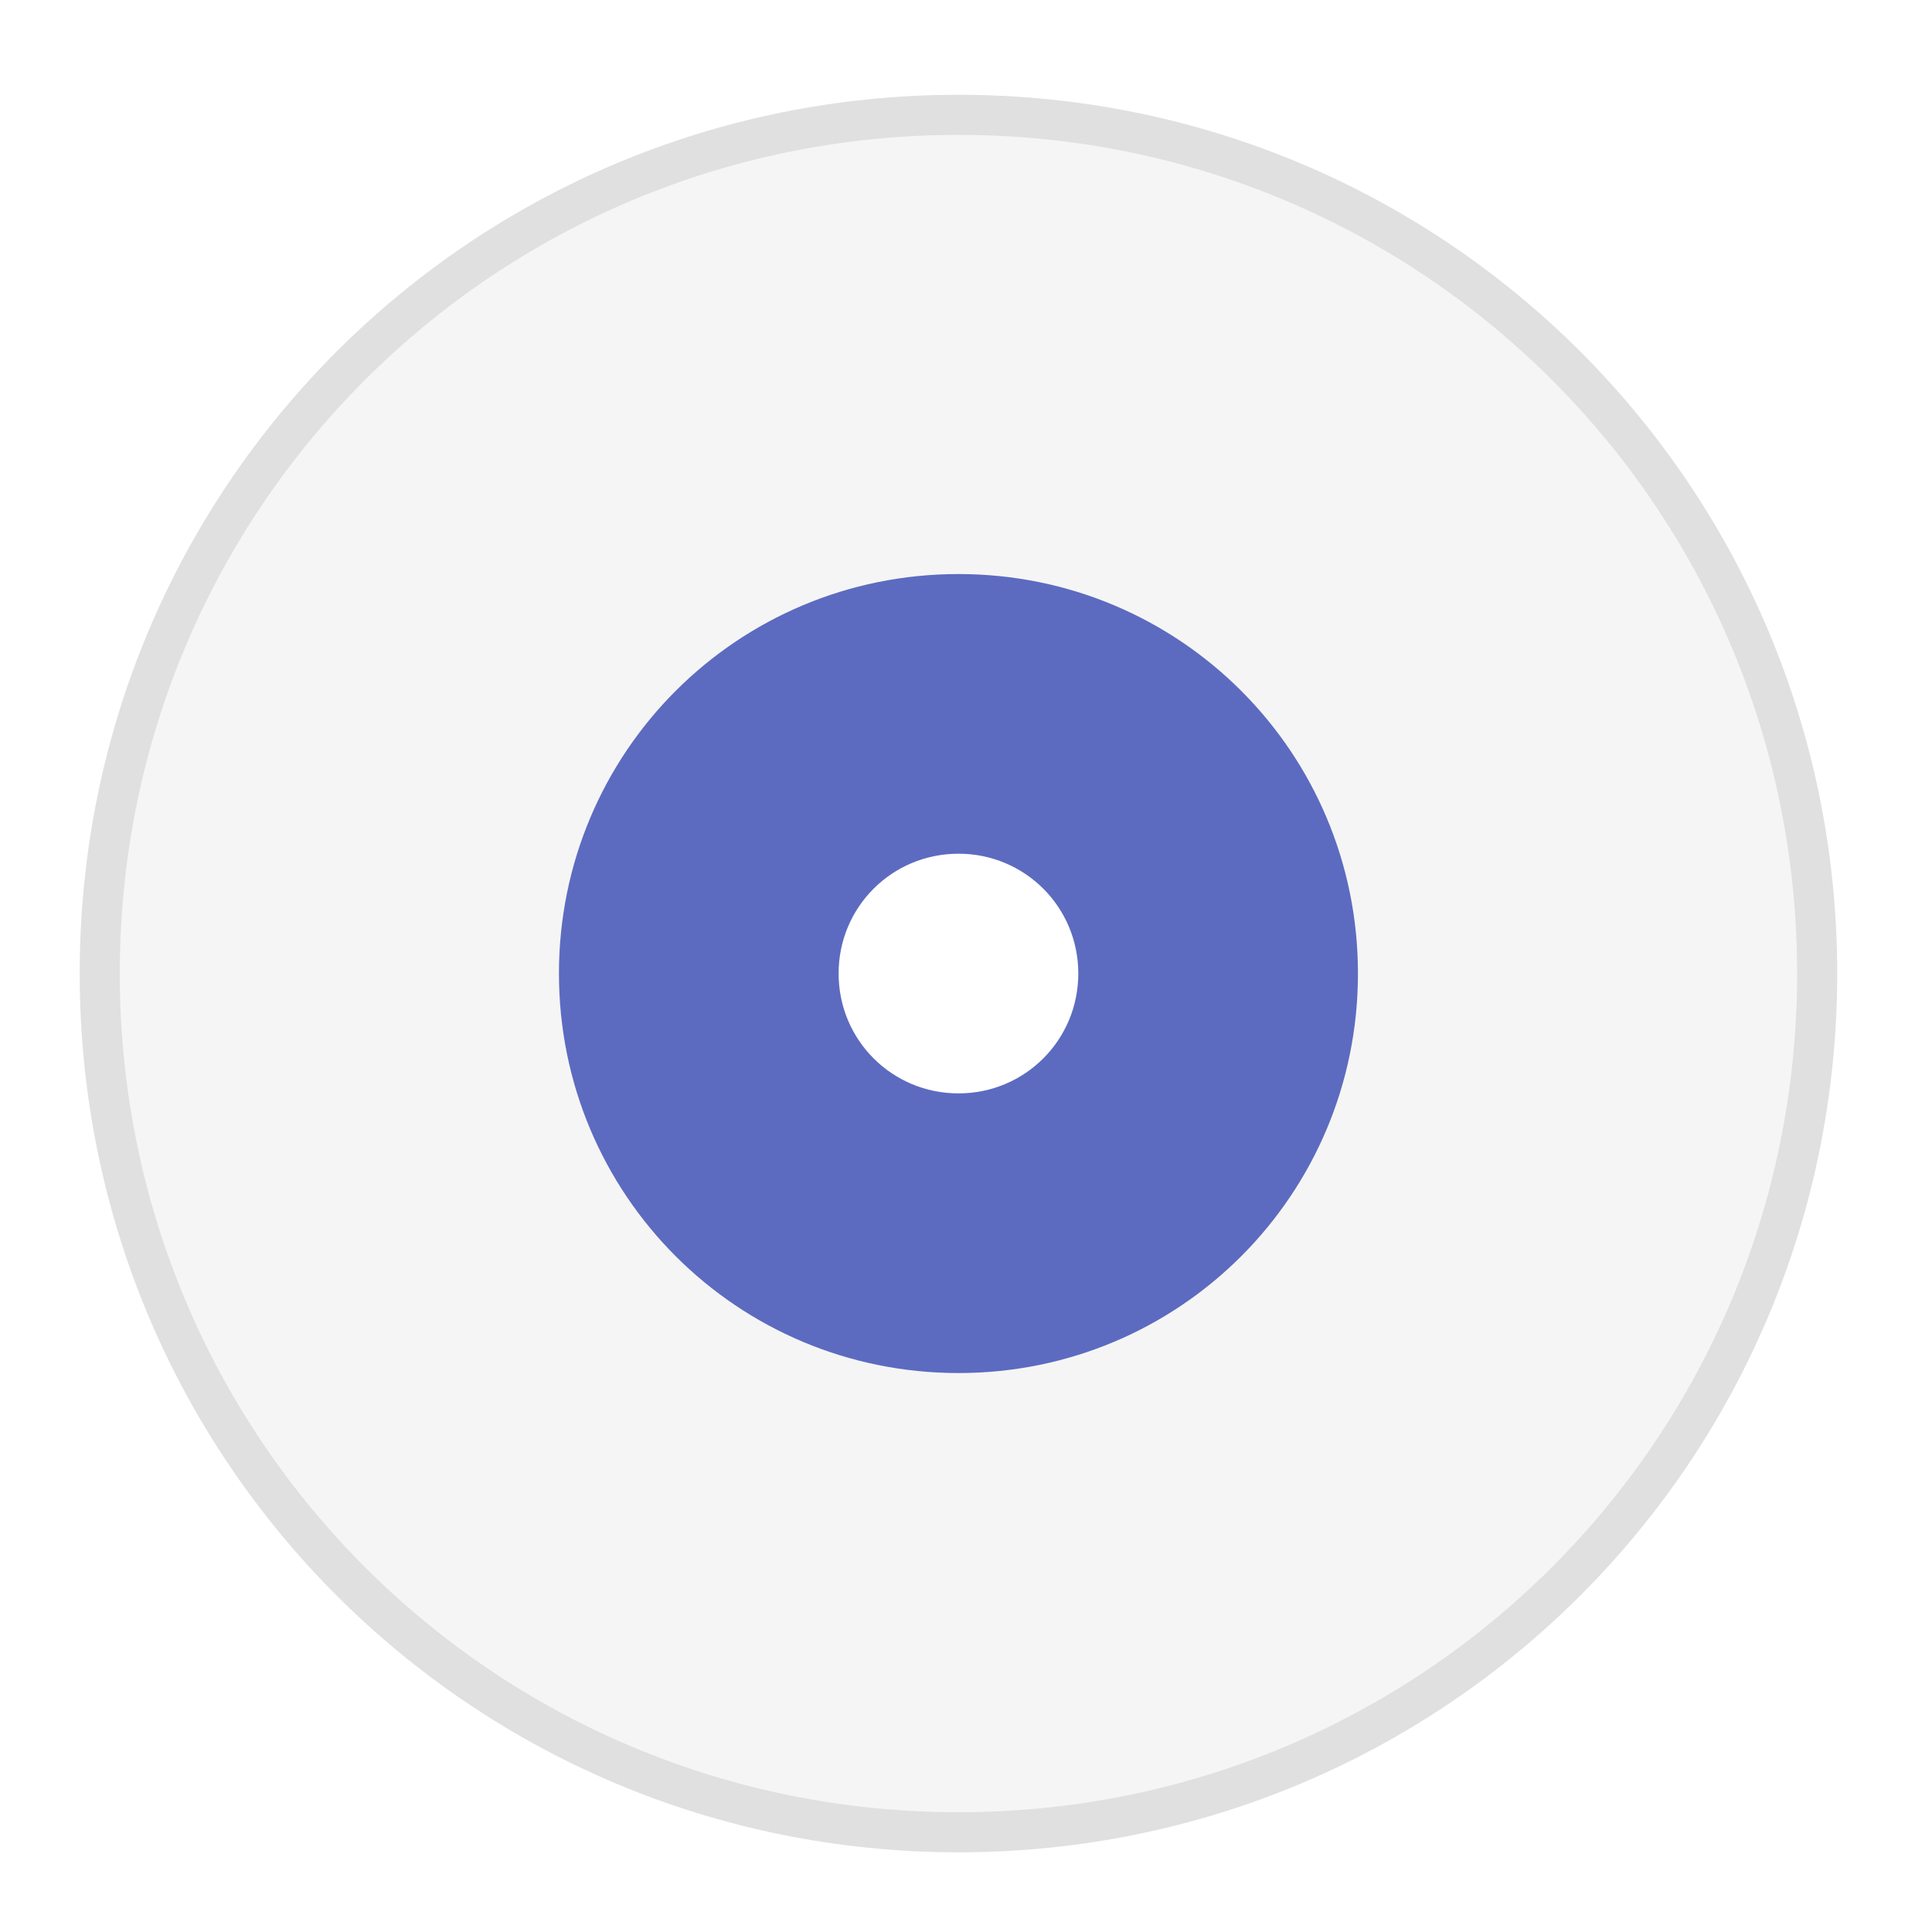
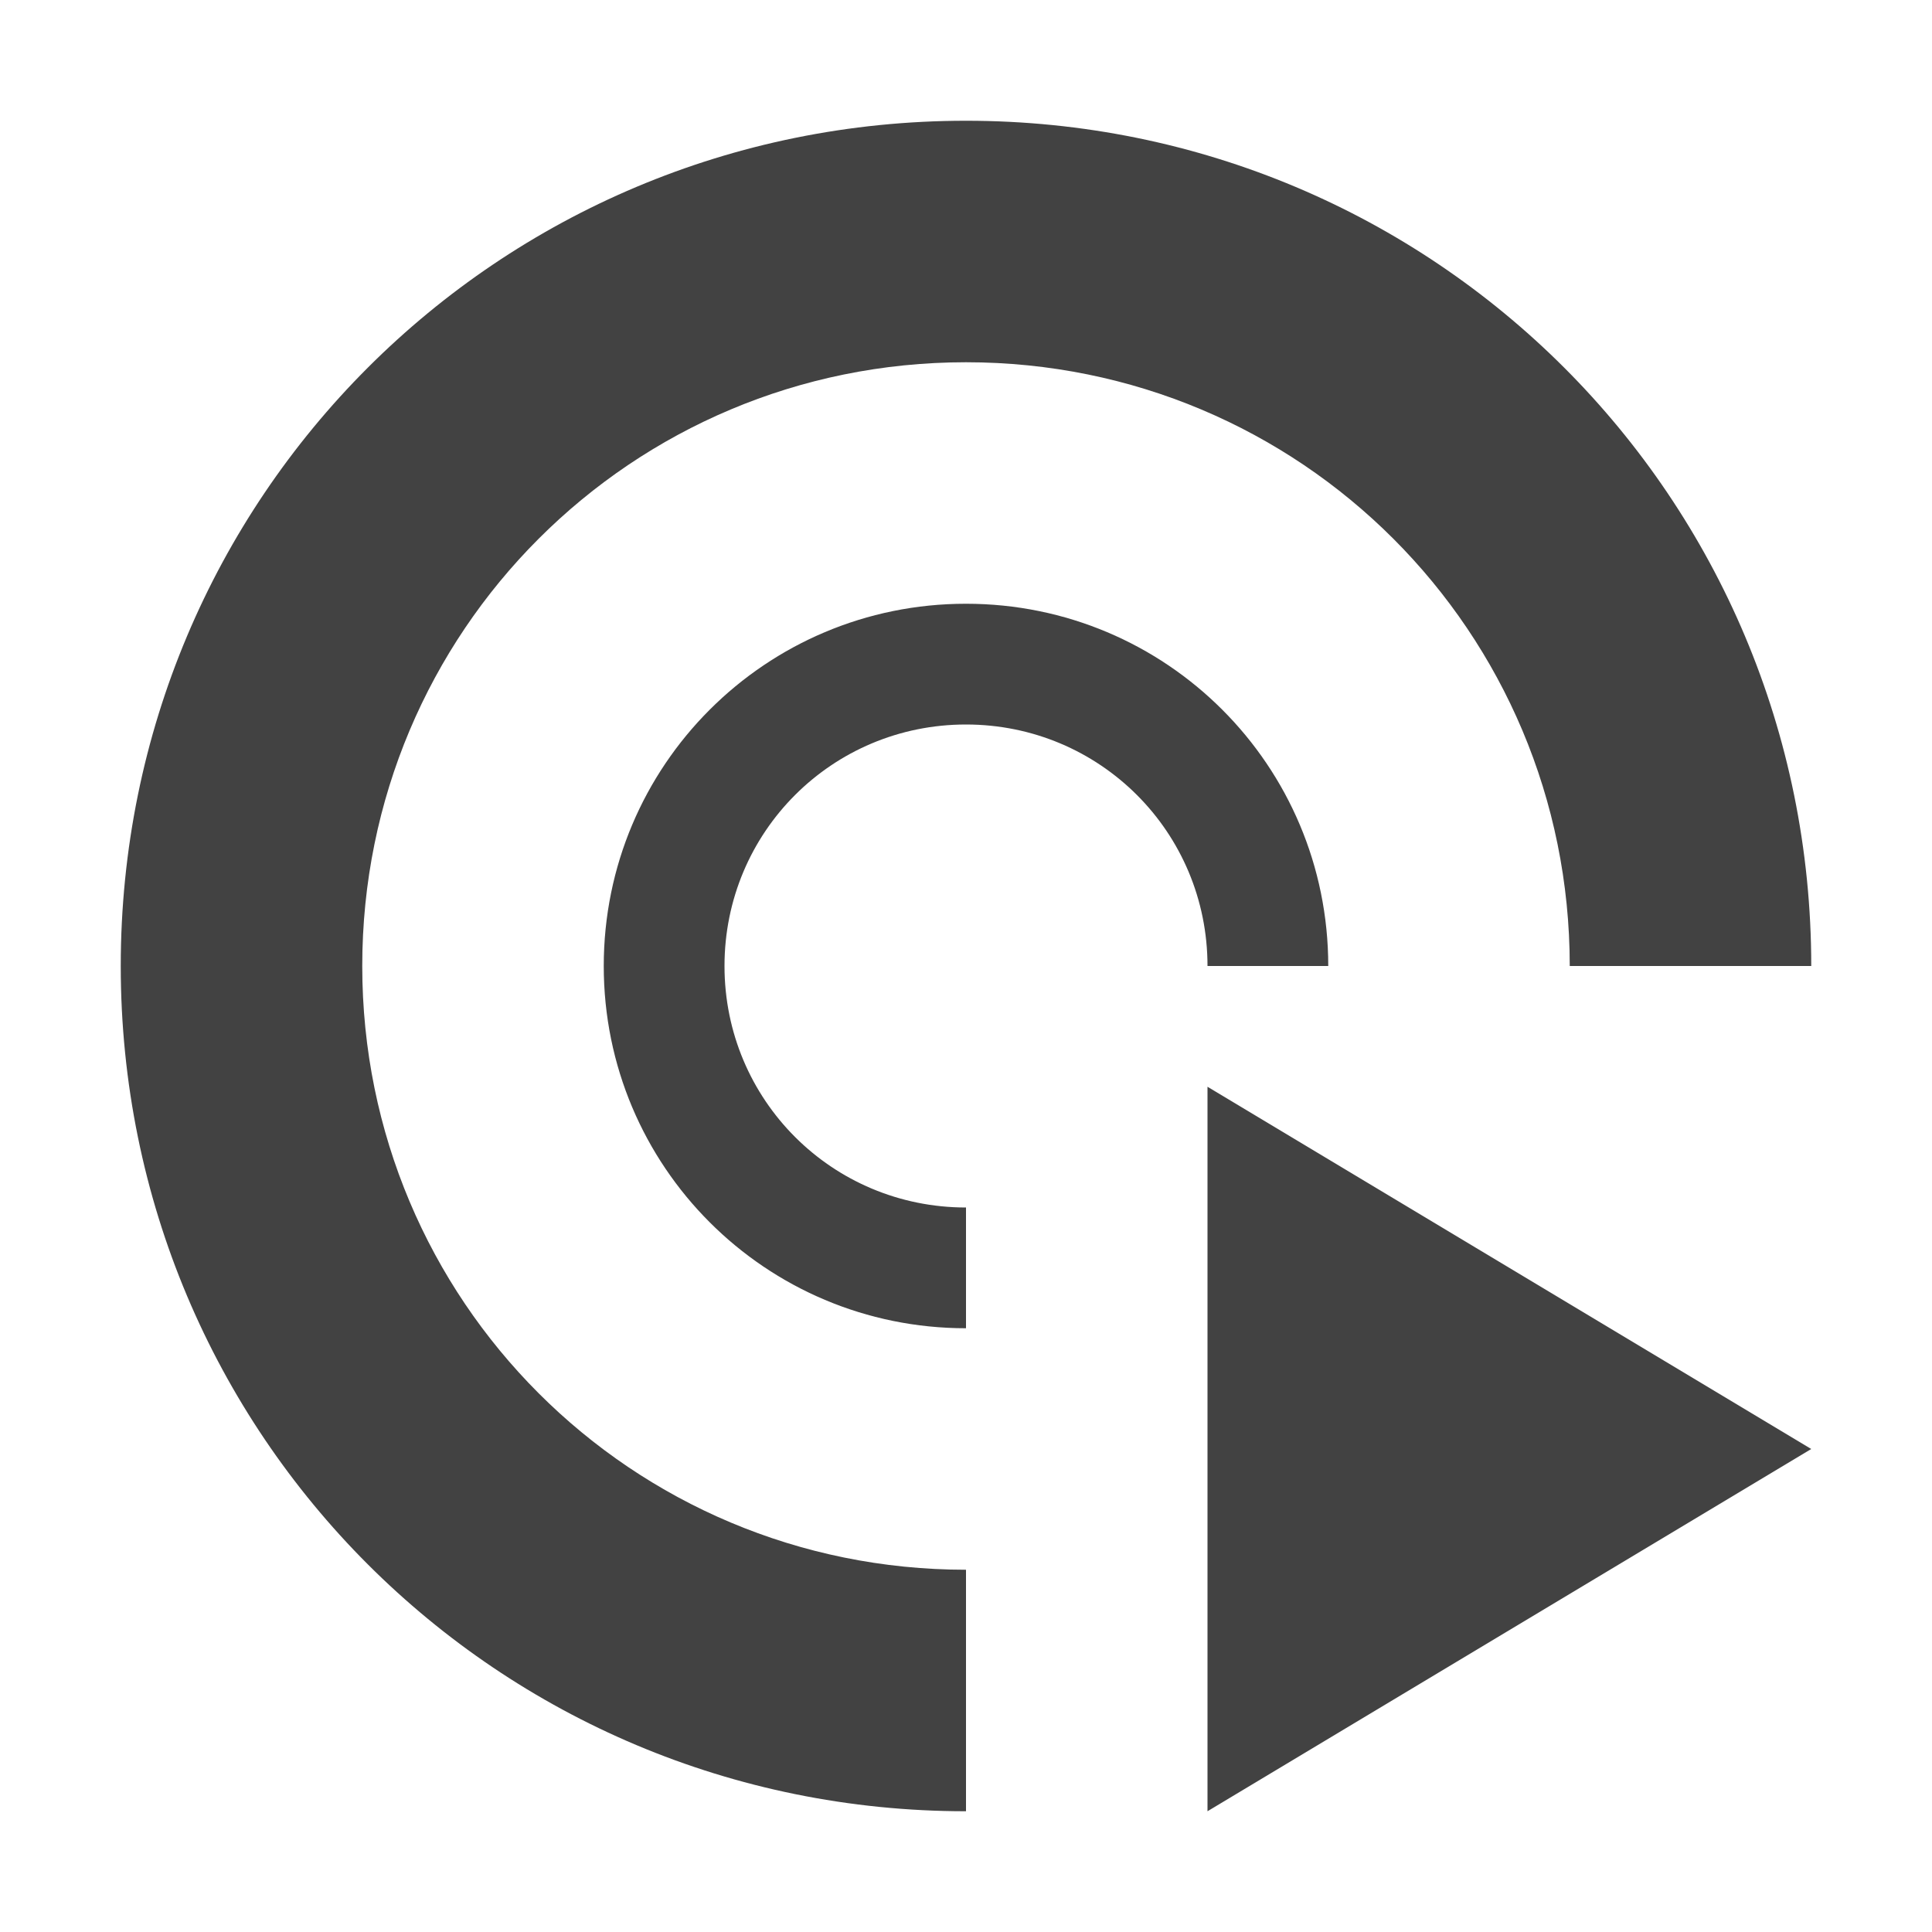
<svg xmlns="http://www.w3.org/2000/svg" width="16px" height="16px" viewBox="0 0 16 16" version="1.1">
  <g id="surface1">
-     <path style=" stroke:none;fill-rule:nonzero;fill:rgb(87.843%,87.843%,87.843%);fill-opacity:1;" d="M 7.938 0.785 C 3.906 0.785 0.66 4.031 0.66 8.062 C 0.66 12.094 3.906 15.34 7.938 15.34 C 11.969 15.34 15.215 12.094 15.215 8.062 C 15.215 4.031 11.969 0.785 7.938 0.785 Z M 7.938 6.078 C 9.035 6.078 9.922 6.965 9.922 8.062 C 9.922 9.16 9.035 10.047 7.938 10.047 C 6.84 10.047 5.953 9.16 5.953 8.062 C 5.953 6.965 6.84 6.078 7.938 6.078 Z M 7.938 6.078 " />
-     <path style=" stroke:none;fill-rule:nonzero;fill:rgb(96.078%,96.078%,96.078%);fill-opacity:1;" d="M 7.938 1.117 C 4.09 1.117 0.992 4.215 0.992 8.062 C 0.992 11.91 4.09 15.008 7.938 15.008 C 11.785 15.008 14.883 11.91 14.883 8.062 C 14.883 4.215 11.785 1.117 7.938 1.117 Z M 7.938 6.078 C 9.035 6.078 9.922 6.965 9.922 8.062 C 9.922 9.16 9.035 10.047 7.938 10.047 C 6.84 10.047 5.953 9.16 5.953 8.062 C 5.953 6.965 6.84 6.078 7.938 6.078 Z M 7.938 6.078 " />
-     <path style=" stroke:none;fill-rule:nonzero;fill:rgb(36.078%,41.961%,75.294%);fill-opacity:1;" d="M 7.938 4.754 C 6.105 4.754 4.629 6.23 4.629 8.062 C 4.629 9.895 6.105 11.371 7.938 11.371 C 9.77 11.371 11.246 9.895 11.246 8.062 C 11.246 6.23 9.77 4.754 7.938 4.754 Z M 7.938 7.07 C 8.488 7.07 8.93 7.512 8.93 8.062 C 8.93 8.613 8.488 9.055 7.938 9.055 C 7.387 9.055 6.945 8.613 6.945 8.062 C 6.945 7.512 7.387 7.07 7.938 7.07 Z M 7.938 7.07 " />
+     <defs>
+       <style id="current-color-scheme" type="text/css">
+    .ColorScheme-Text { color:#424242; } .ColorScheme-Highlight { color:#eeeeee; }
+   </style>
+     </defs>
+     <path style="fill:currentColor" class="ColorScheme-Text" d="M 8 1 C 4.121 1 1 4.121 1 8 C 1 11.879 4.121 15 8 15 L 8 13 C 5.23 13 3 10.77 3 8 C 3 5.23 5.23 3 8 3 C 10.77 3 13 5.23 13 8 L 15 8 C 15 4.121 11.879 1 8 1 Z M 8 5 C 6.34 5 5 6.34 5 8 C 5 9.66 6.34 11 8 11 L 8 10 C 6.891 10 6 9.109 6 8 C 6 6.891 6.891 6 8 6 C 9.109 6 10 6.891 10 8 L 11 8 C 11 6.34 9.66 5 8 5 Z M 10 9 L 10 15 L 15 12 Z M 10 9 " />
  </g>
</svg>
